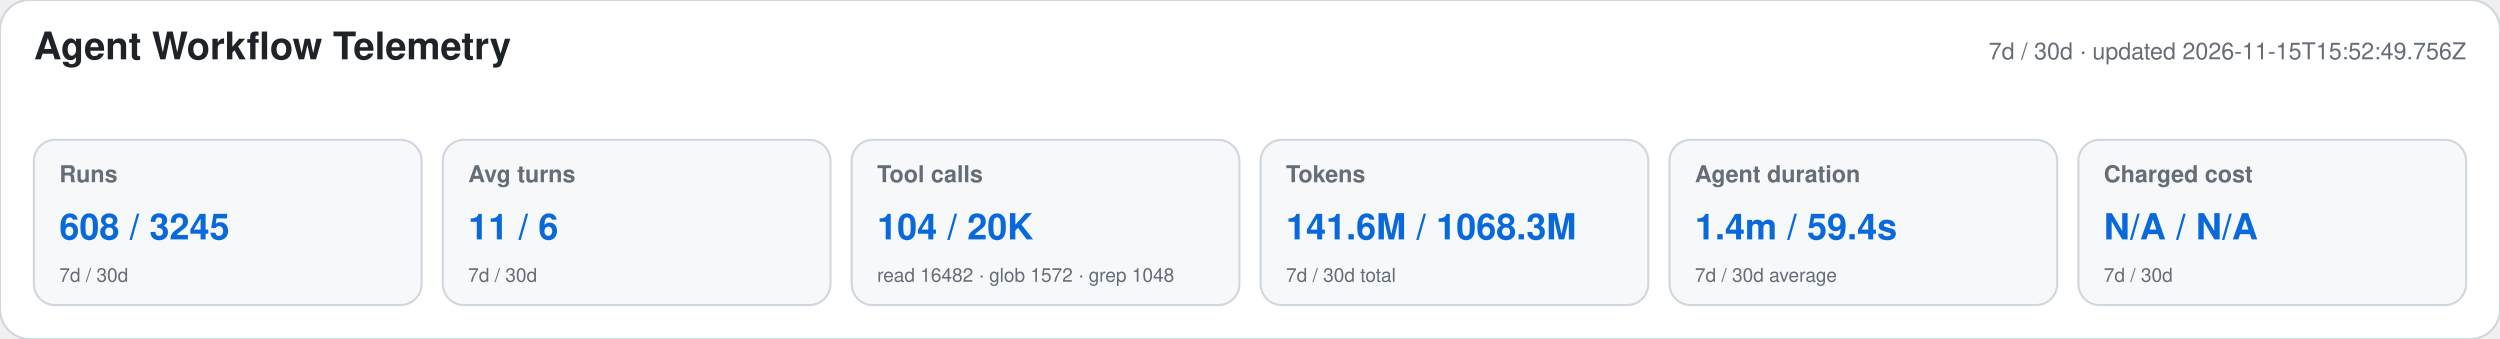
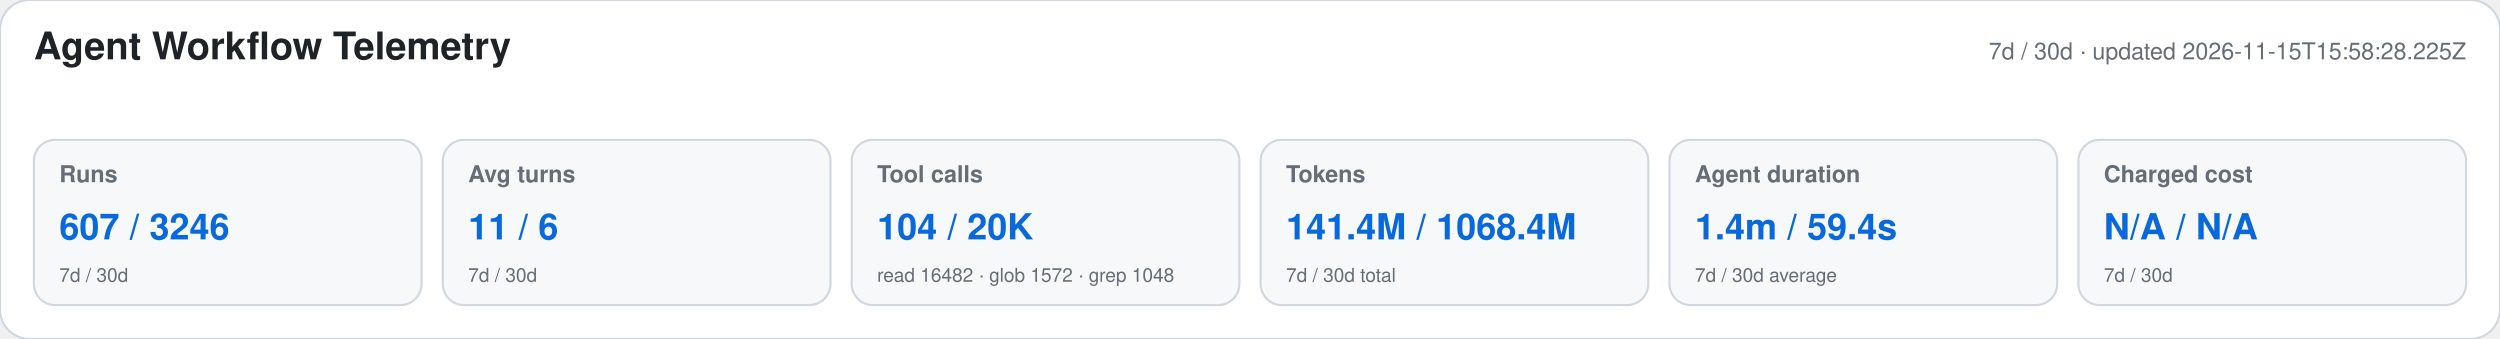
<svg xmlns="http://www.w3.org/2000/svg" width="1180" height="160" viewBox="0 0 1180 160" role="img" aria-labelledby="title desc">
  <style>text{font-family:-apple-system,BlinkMacSystemFont,"Segoe UI",Helvetica,Arial,sans-serif}.heading{font-size:18px;font-weight:650;fill:#1f2328}.meta,.label,.secondary{fill:#656d76}.meta,.label{font-size:11px}.label{font-weight:600}.primary{font-size:17px;font-weight:700;fill:#0969da}.secondary{font-size:9px}</style>
  <rect width="1180" height="160" rx="14" fill="#ffffff" stroke="#d0d7de" />
  <text x="16" y="28" class="heading">Agent Workflow Telemetry</text>
-   <text x="1164" y="28" text-anchor="end" class="meta">7d / 30d · updated 2026-11-15T15:52:49.756Z</text>
+   <text x="1164" y="28" text-anchor="end" class="meta">7d / 30d · updated 2026-11-15T15:58:28.225Z</text>
  <g>
    <rect x="16" y="66" width="183" height="78" rx="10" fill="#f6f8fa" stroke="#d0d7de" />
    <text x="28" y="86" class="label">Runs</text>
-     <text x="28" y="113" class="primary">608 / 3245</text>
+     <text x="28" y="113" class="primary">607 / 3246</text>
    <text x="28" y="133" class="secondary">7d / 30d</text>
  </g>
  <g>
    <rect x="209" y="66" width="183" height="78" rx="10" fill="#f6f8fa" stroke="#d0d7de" />
    <text x="221" y="86" class="label">Avg turns</text>
    <text x="221" y="113" class="primary">11 / 6</text>
    <text x="221" y="133" class="secondary">7d / 30d</text>
  </g>
  <g>
    <rect x="402" y="66" width="183" height="78" rx="10" fill="#f6f8fa" stroke="#d0d7de" />
    <text x="414" y="86" class="label">Tool calls</text>
    <text x="414" y="113" class="primary">104 / 20K</text>
    <text x="414" y="133" class="secondary">read 16482 · glob 1572 · grep 1048</text>
  </g>
  <g>
    <rect x="595" y="66" width="183" height="78" rx="10" fill="#f6f8fa" stroke="#d0d7de" />
    <text x="607" y="86" class="label">Tokens</text>
-     <text x="607" y="113" class="primary">141.6M / 1068.3M</text>
+     <text x="607" y="113" class="primary">141.4M / 1068.4M</text>
    <text x="607" y="133" class="secondary">7d / 30d total</text>
  </g>
  <g>
    <rect x="788" y="66" width="183" height="78" rx="10" fill="#f6f8fa" stroke="#d0d7de" />
    <text x="800" y="86" class="label">Agent duration</text>
    <text x="800" y="113" class="primary">1.4m / 59.4s</text>
    <text x="800" y="133" class="secondary">7d / 30d average</text>
  </g>
  <g>
    <rect x="981" y="66" width="183" height="78" rx="10" fill="#f6f8fa" stroke="#d0d7de" />
    <text x="993" y="86" class="label">Charged cost</text>
    <text x="993" y="113" class="primary">N/A / N/A</text>
    <text x="993" y="133" class="secondary">7d / 30d</text>
  </g>
</svg>
